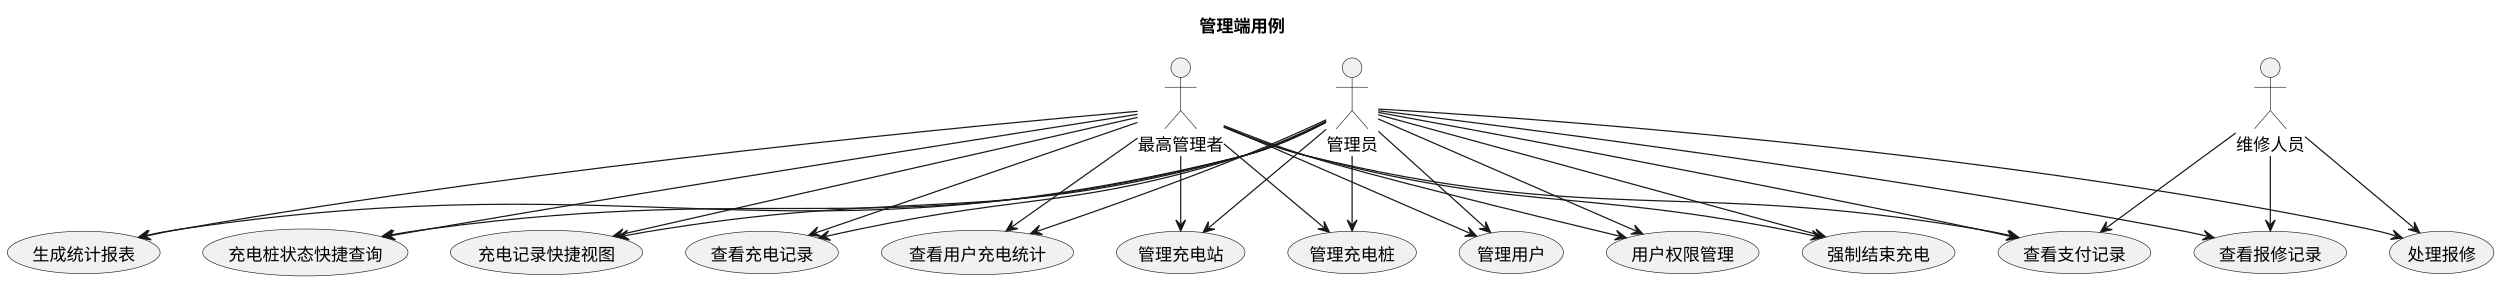
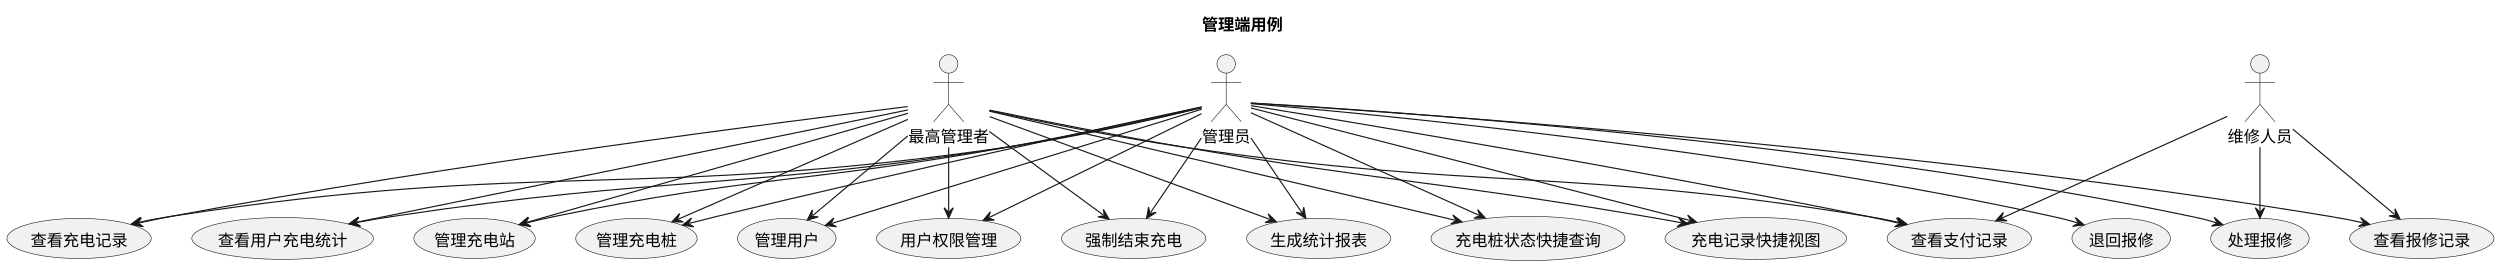
- <svg xmlns="http://www.w3.org/2000/svg" contentStyleType="text/css" data-diagram-type="DESCRIPTION" height="231px" preserveAspectRatio="none" style="width:2042px;height:231px;background:#FFFFFF;" version="1.1" viewBox="0 0 2042 231" width="2042px" zoomAndPan="magnify">
+ <svg xmlns="http://www.w3.org/2000/svg" contentStyleType="text/css" data-diagram-type="DESCRIPTION" height="231px" preserveAspectRatio="none" style="width:2162px;height:231px;background:#FFFFFF;" version="1.1" viewBox="0 0 2162 231" width="2162px" zoomAndPan="magnify">
  <defs />
  <g>
    <g class="title" data-source-line="3">
-       <text fill="#000000" font-family="Noto Sans CJK SC" font-size="14" font-weight="bold" lengthAdjust="spacing" textLength="70" x="979.498" y="26.24">管理端用例</text>
+       <text fill="#000000" font-family="Noto Sans CJK SC" font-size="14" font-weight="bold" lengthAdjust="spacing" textLength="70" x="1039.397" y="26.24">管理端用例</text>
    </g>
    <g class="entity" data-entity="A" data-source-line="6" data-uid="ent0002" id="entity_A">
-       <ellipse cx="1104.4" cy="55.272" fill="#F1F1F1" rx="8" ry="8" style="stroke:#181818;stroke-width:0.5;" />
-       <path d="M1104.4,63.272 L1104.4,90.272 M1091.4,71.272 L1117.4,71.272 M1104.4,90.272 L1091.4,105.272 M1104.4,90.272 L1117.4,105.272" fill="none" style="stroke:#181818;stroke-width:0.5;" />
-       <text fill="#000000" font-family="Noto Sans CJK SC" font-size="14" lengthAdjust="spacing" textLength="42" x="1083.4" y="123.012">管理员</text>
+       <ellipse cx="1060.4" cy="55.272" fill="#F1F1F1" rx="8" ry="8" style="stroke:#181818;stroke-width:0.5;" />
+       <path d="M1060.4,63.272 L1060.4,90.272 M1047.4,71.272 L1073.4,71.272 M1060.4,90.272 L1047.4,105.272 M1060.4,90.272 L1073.4,105.272" fill="none" style="stroke:#181818;stroke-width:0.5;" />
+       <text fill="#000000" font-family="Noto Sans CJK SC" font-size="14" lengthAdjust="spacing" textLength="42" x="1039.4" y="123.012">管理员</text>
    </g>
    <g class="entity" data-entity="SA" data-source-line="7" data-uid="ent0003" id="entity_SA">
-       <ellipse cx="964.4" cy="55.272" fill="#F1F1F1" rx="8" ry="8" style="stroke:#181818;stroke-width:0.5;" />
-       <path d="M964.4,63.272 L964.4,90.272 M951.4,71.272 L977.4,71.272 M964.4,90.272 L951.4,105.272 M964.4,90.272 L977.4,105.272" fill="none" style="stroke:#181818;stroke-width:0.5;" />
-       <text fill="#000000" font-family="Noto Sans CJK SC" font-size="14" lengthAdjust="spacing" textLength="70" x="929.4" y="123.012">最高管理者</text>
+       <ellipse cx="820.4" cy="55.272" fill="#F1F1F1" rx="8" ry="8" style="stroke:#181818;stroke-width:0.5;" />
+       <path d="M820.4,63.272 L820.4,90.272 M807.4,71.272 L833.4,71.272 M820.4,90.272 L807.4,105.272 M820.4,90.272 L833.4,105.272" fill="none" style="stroke:#181818;stroke-width:0.5;" />
+       <text fill="#000000" font-family="Noto Sans CJK SC" font-size="14" lengthAdjust="spacing" textLength="70" x="785.4" y="123.012">最高管理者</text>
    </g>
    <g class="entity" data-entity="M" data-source-line="8" data-uid="ent0004" id="entity_M">
-       <ellipse cx="1854.4" cy="55.272" fill="#F1F1F1" rx="8" ry="8" style="stroke:#181818;stroke-width:0.5;" />
-       <path d="M1854.4,63.272 L1854.4,90.272 M1841.4,71.272 L1867.4,71.272 M1854.4,90.272 L1841.4,105.272 M1854.4,90.272 L1867.4,105.272" fill="none" style="stroke:#181818;stroke-width:0.5;" />
-       <text fill="#000000" font-family="Noto Sans CJK SC" font-size="14" lengthAdjust="spacing" textLength="56" x="1826.4" y="123.012">维修人员</text>
+       <ellipse cx="1954.4" cy="55.272" fill="#F1F1F1" rx="8" ry="8" style="stroke:#181818;stroke-width:0.5;" />
+       <path d="M1954.4,63.272 L1954.4,90.272 M1941.4,71.272 L1967.4,71.272 M1954.4,90.272 L1941.4,105.272 M1954.4,90.272 L1967.4,105.272" fill="none" style="stroke:#181818;stroke-width:0.5;" />
+       <text fill="#000000" font-family="Noto Sans CJK SC" font-size="14" lengthAdjust="spacing" textLength="56" x="1926.4" y="123.012">维修人员</text>
    </g>
    <g class="entity" data-entity="MS" data-source-line="10" data-uid="ent0005" id="entity_MS">
-       <ellipse cx="964.397" cy="206.216" fill="#F1F1F1" rx="52.497" ry="17.334" style="stroke:#181818;stroke-width:0.5;" />
-       <text fill="#000000" font-family="Noto Sans CJK SC" font-size="14" lengthAdjust="spacing" textLength="70" x="929.397" y="212.852">管理充电站</text>
+       <ellipse cx="410.397" cy="206.216" fill="#F1F1F1" rx="52.497" ry="17.334" style="stroke:#181818;stroke-width:0.5;" />
+       <text fill="#000000" font-family="Noto Sans CJK SC" font-size="14" lengthAdjust="spacing" textLength="70" x="375.397" y="212.852">管理充电站</text>
    </g>
    <g class="entity" data-entity="MC" data-source-line="11" data-uid="ent0006" id="entity_MC">
-       <ellipse cx="1104.397" cy="206.216" fill="#F1F1F1" rx="52.497" ry="17.334" style="stroke:#181818;stroke-width:0.5;" />
-       <text fill="#000000" font-family="Noto Sans CJK SC" font-size="14" lengthAdjust="spacing" textLength="70" x="1069.397" y="212.852">管理充电桩</text>
+       <ellipse cx="550.397" cy="206.216" fill="#F1F1F1" rx="52.497" ry="17.334" style="stroke:#181818;stroke-width:0.5;" />
+       <text fill="#000000" font-family="Noto Sans CJK SC" font-size="14" lengthAdjust="spacing" textLength="70" x="515.397" y="212.852">管理充电桩</text>
    </g>
    <g class="entity" data-entity="MU" data-source-line="12" data-uid="ent0007" id="entity_MU">
-       <ellipse cx="1234.398" cy="206.216" fill="#F1F1F1" rx="42.598" ry="17.334" style="stroke:#181818;stroke-width:0.5;" />
-       <text fill="#000000" font-family="Noto Sans CJK SC" font-size="14" lengthAdjust="spacing" textLength="56" x="1206.398" y="212.852">管理用户</text>
+       <ellipse cx="680.398" cy="206.216" fill="#F1F1F1" rx="42.598" ry="17.334" style="stroke:#181818;stroke-width:0.5;" />
+       <text fill="#000000" font-family="Noto Sans CJK SC" font-size="14" lengthAdjust="spacing" textLength="56" x="652.398" y="212.852">管理用户</text>
    </g>
    <g class="entity" data-entity="PM" data-source-line="13" data-uid="ent0008" id="entity_PM">
-       <ellipse cx="1374.397" cy="206.216" fill="#F1F1F1" rx="62.397" ry="17.334" style="stroke:#181818;stroke-width:0.5;" />
-       <text fill="#000000" font-family="Noto Sans CJK SC" font-size="14" lengthAdjust="spacing" textLength="84" x="1332.397" y="212.852">用户权限管理</text>
+       <ellipse cx="820.397" cy="206.216" fill="#F1F1F1" rx="62.397" ry="17.334" style="stroke:#181818;stroke-width:0.5;" />
+       <text fill="#000000" font-family="Noto Sans CJK SC" font-size="14" lengthAdjust="spacing" textLength="84" x="778.397" y="212.852">用户权限管理</text>
    </g>
    <g class="entity" data-entity="HR" data-source-line="14" data-uid="ent0009" id="entity_HR">
-       <ellipse cx="1994.398" cy="206.216" fill="#F1F1F1" rx="42.598" ry="17.334" style="stroke:#181818;stroke-width:0.5;" />
-       <text fill="#000000" font-family="Noto Sans CJK SC" font-size="14" lengthAdjust="spacing" textLength="56" x="1966.398" y="212.852">处理报修</text>
+       <ellipse cx="1954.398" cy="206.216" fill="#F1F1F1" rx="42.598" ry="17.334" style="stroke:#181818;stroke-width:0.5;" />
+       <text fill="#000000" font-family="Noto Sans CJK SC" font-size="14" lengthAdjust="spacing" textLength="56" x="1926.398" y="212.852">处理报修</text>
    </g>
    <g class="entity" data-entity="VR" data-source-line="15" data-uid="ent0010" id="entity_VR">
-       <ellipse cx="1854.397" cy="206.216" fill="#F1F1F1" rx="62.397" ry="17.334" style="stroke:#181818;stroke-width:0.5;" />
-       <text fill="#000000" font-family="Noto Sans CJK SC" font-size="14" lengthAdjust="spacing" textLength="84" x="1812.397" y="212.852">查看报修记录</text>
+       <ellipse cx="2094.397" cy="206.216" fill="#F1F1F1" rx="62.397" ry="17.334" style="stroke:#181818;stroke-width:0.5;" />
+       <text fill="#000000" font-family="Noto Sans CJK SC" font-size="14" lengthAdjust="spacing" textLength="84" x="2052.397" y="212.852">查看报修记录</text>
    </g>
    <g class="entity" data-entity="FSC" data-source-line="16" data-uid="ent0011" id="entity_FSC">
-       <ellipse cx="1534.397" cy="206.216" fill="#F1F1F1" rx="62.397" ry="17.334" style="stroke:#181818;stroke-width:0.5;" />
-       <text fill="#000000" font-family="Noto Sans CJK SC" font-size="14" lengthAdjust="spacing" textLength="84" x="1492.397" y="212.852">强制结束充电</text>
+       <ellipse cx="980.397" cy="206.216" fill="#F1F1F1" rx="62.397" ry="17.334" style="stroke:#181818;stroke-width:0.5;" />
+       <text fill="#000000" font-family="Noto Sans CJK SC" font-size="14" lengthAdjust="spacing" textLength="84" x="938.397" y="212.852">强制结束充电</text>
    </g>
    <g class="entity" data-entity="GS" data-source-line="17" data-uid="ent0012" id="entity_GS">
-       <ellipse cx="68.397" cy="206.216" fill="#F1F1F1" rx="62.397" ry="17.334" style="stroke:#181818;stroke-width:0.5;" />
-       <text fill="#000000" font-family="Noto Sans CJK SC" font-size="14" lengthAdjust="spacing" textLength="84" x="26.397" y="212.852">生成统计报表</text>
+       <ellipse cx="1140.397" cy="206.216" fill="#F1F1F1" rx="62.397" ry="17.334" style="stroke:#181818;stroke-width:0.5;" />
+       <text fill="#000000" font-family="Noto Sans CJK SC" font-size="14" lengthAdjust="spacing" textLength="84" x="1098.397" y="212.852">生成统计报表</text>
    </g>
    <g class="entity" data-entity="QC" data-source-line="18" data-uid="ent0013" id="entity_QC">
-       <ellipse cx="249.404" cy="206.213" fill="#F1F1F1" rx="83.854" ry="19.171" style="stroke:#181818;stroke-width:0.5;" />
-       <text fill="#000000" font-family="Noto Sans CJK SC" font-size="14" lengthAdjust="spacing" textLength="125.999" x="186.405" y="212.849">充电桩状态快捷查询</text>
+       <ellipse cx="1321.404" cy="206.213" fill="#F1F1F1" rx="83.854" ry="19.171" style="stroke:#181818;stroke-width:0.5;" />
+       <text fill="#000000" font-family="Noto Sans CJK SC" font-size="14" lengthAdjust="spacing" textLength="125.999" x="1258.405" y="212.849">充电桩状态快捷查询</text>
    </g>
    <g class="entity" data-entity="QV" data-source-line="19" data-uid="ent0014" id="entity_QV">
-       <ellipse cx="446.398" cy="206.207" fill="#F1F1F1" rx="78.528" ry="18.105" style="stroke:#181818;stroke-width:0.5;" />
-       <text fill="#000000" font-family="Noto Sans CJK SC" font-size="14" lengthAdjust="spacing" textLength="111.999" x="390.398" y="212.843">充电记录快捷视图</text>
+       <ellipse cx="1518.398" cy="206.207" fill="#F1F1F1" rx="78.528" ry="18.105" style="stroke:#181818;stroke-width:0.5;" />
+       <text fill="#000000" font-family="Noto Sans CJK SC" font-size="14" lengthAdjust="spacing" textLength="111.999" x="1462.398" y="212.843">充电记录快捷视图</text>
    </g>
    <g class="entity" data-entity="VPR" data-source-line="20" data-uid="ent0015" id="entity_VPR">
      <ellipse cx="1694.397" cy="206.216" fill="#F1F1F1" rx="62.397" ry="17.334" style="stroke:#181818;stroke-width:0.5;" />
      <text fill="#000000" font-family="Noto Sans CJK SC" font-size="14" lengthAdjust="spacing" textLength="84" x="1652.397" y="212.852">查看支付记录</text>
    </g>
    <g class="entity" data-entity="VCR" data-source-line="21" data-uid="ent0016" id="entity_VCR">
-       <ellipse cx="622.397" cy="206.216" fill="#F1F1F1" rx="62.397" ry="17.334" style="stroke:#181818;stroke-width:0.5;" />
-       <text fill="#000000" font-family="Noto Sans CJK SC" font-size="14" lengthAdjust="spacing" textLength="84" x="580.397" y="212.852">查看充电记录</text>
+       <ellipse cx="68.397" cy="206.216" fill="#F1F1F1" rx="62.397" ry="17.334" style="stroke:#181818;stroke-width:0.5;" />
+       <text fill="#000000" font-family="Noto Sans CJK SC" font-size="14" lengthAdjust="spacing" textLength="84" x="26.397" y="212.852">查看充电记录</text>
    </g>
    <g class="entity" data-entity="UCS" data-source-line="22" data-uid="ent0017" id="entity_UCS">
-       <ellipse cx="798.398" cy="206.207" fill="#F1F1F1" rx="78.528" ry="18.105" style="stroke:#181818;stroke-width:0.5;" />
-       <text fill="#000000" font-family="Noto Sans CJK SC" font-size="14" lengthAdjust="spacing" textLength="111.999" x="742.398" y="212.843">查看用户充电统计</text>
+       <ellipse cx="244.398" cy="206.207" fill="#F1F1F1" rx="78.528" ry="18.105" style="stroke:#181818;stroke-width:0.5;" />
+       <text fill="#000000" font-family="Noto Sans CJK SC" font-size="14" lengthAdjust="spacing" textLength="111.999" x="188.398" y="212.843">查看用户充电统计</text>
    </g>
-     <g class="link" data-entity-1="A" data-entity-2="MS" data-source-line="24" data-uid="lnk18" id="link_A_MS">
-       <path d="M1083.13,105.722 C1055.75,128.662 1013.208,164.308 987.328,185.998" fill="none" id="A-to-MS" style="stroke:#181818;stroke-width:1;" />
-       <polygon fill="#181818" points="982.73,189.852,992.197,187.137,986.562,186.64,987.058,181.005,982.73,189.852" style="stroke:#181818;stroke-width:1;" />
+     <g class="entity" data-entity="RR" data-source-line="23" data-uid="ent0018" id="entity_RR">
+       <ellipse cx="1834.398" cy="206.216" fill="#F1F1F1" rx="42.598" ry="17.334" style="stroke:#181818;stroke-width:0.5;" />
+       <text fill="#000000" font-family="Noto Sans CJK SC" font-size="14" lengthAdjust="spacing" textLength="56" x="1806.398" y="212.852">退回报修</text>
    </g>
-     <g class="link" data-entity-1="A" data-entity-2="MC" data-source-line="25" data-uid="lnk19" id="link_A_MC">
-       <path d="M1104.4,127.292 C1104.4,148.192 1104.4,166.762 1104.4,182.642" fill="none" id="A-to-MC" style="stroke:#181818;stroke-width:1;" />
-       <polygon fill="#181818" points="1104.4,188.642,1108.4,179.642,1104.4,183.642,1100.4,179.642,1104.4,188.642" style="stroke:#181818;stroke-width:1;" />
+     <g class="link" data-entity-1="A" data-entity-2="MS" data-source-line="25" data-uid="lnk19" id="link_A_MS">
+       <path d="M1039.04,92.742 C1004.24,100.522 933.09,116.082 872.4,127.042 C698.95,158.342 653.03,151.522 480.4,187.042 C470.31,189.112 465.319,190.222 455.289,192.812" fill="none" id="A-to-MS" style="stroke:#181818;stroke-width:1;" />
+       <polygon fill="#181818" points="449.48,194.312,459.194,195.935,454.321,193.062,457.194,188.189,449.48,194.312" style="stroke:#181818;stroke-width:1;" />
    </g>
-     <g class="link" data-entity-1="A" data-entity-2="MU" data-source-line="26" data-uid="lnk20" id="link_A_MU">
-       <path d="M1125.86,107.272 C1151.54,130.442 1189.526,164.722 1213.006,185.912" fill="none" id="A-to-MU" style="stroke:#181818;stroke-width:1;" />
-       <polygon fill="#181818" points="1217.46,189.932,1213.458,180.933,1213.748,186.582,1208.099,186.872,1217.46,189.932" style="stroke:#181818;stroke-width:1;" />
+     <g class="link" data-entity-1="A" data-entity-2="MC" data-source-line="26" data-uid="lnk20" id="link_A_MC">
+       <path d="M1039.27,92.412 C975.76,106.012 780.97,148.122 620.4,187.042 C610.63,189.402 605.949,190.569 596.129,193.109" fill="none" id="A-to-MC" style="stroke:#181818;stroke-width:1;" />
+       <polygon fill="#181818" points="590.32,194.612,600.035,196.231,595.161,193.36,598.032,188.486,590.32,194.612" style="stroke:#181818;stroke-width:1;" />
    </g>
-     <g class="link" data-entity-1="A" data-entity-2="PM" data-source-line="27" data-uid="lnk21" id="link_A_PM">
-       <path d="M1125.58,97.112 C1172.57,117.522 1280.297,164.331 1336.347,188.681" fill="none" id="A-to-PM" style="stroke:#181818;stroke-width:1;" />
-       <polygon fill="#181818" points="1341.85,191.072,1335.189,183.817,1337.264,189.08,1332.002,191.155,1341.85,191.072" style="stroke:#181818;stroke-width:1;" />
+     <g class="link" data-entity-1="A" data-entity-2="MU" data-source-line="27" data-uid="lnk21" id="link_A_MU">
+       <path d="M1039.15,94.462 C976.16,113.912 795.803,169.582 719.423,193.162" fill="none" id="A-to-MU" style="stroke:#181818;stroke-width:1;" />
+       <polygon fill="#181818" points="713.69,194.932,723.47,196.099,718.467,193.457,721.11,188.455,713.69,194.932" style="stroke:#181818;stroke-width:1;" />
    </g>
-     <g class="link" data-entity-1="A" data-entity-2="HR" data-source-line="28" data-uid="lnk22" id="link_A_HR">
-       <path d="M1125.78,89.072 C1221.16,94.592 1616.94,120.542 1934.4,187.042 C1943.56,188.962 1947.598,189.901 1956.538,192.611" fill="none" id="A-to-HR" style="stroke:#181818;stroke-width:1;" />
-       <polygon fill="#181818" points="1962.28,194.352,1954.827,187.913,1957.495,192.901,1952.507,195.569,1962.28,194.352" style="stroke:#181818;stroke-width:1;" />
+     <g class="link" data-entity-1="A" data-entity-2="PM" data-source-line="28" data-uid="lnk22" id="link_A_PM">
+       <path d="M1039.1,98.312 C996.19,119.282 904.66,164.027 855.54,188.037" fill="none" id="A-to-PM" style="stroke:#181818;stroke-width:1;" />
+       <polygon fill="#181818" points="850.15,190.672,859.992,190.313,854.642,188.476,856.479,183.126,850.15,190.672" style="stroke:#181818;stroke-width:1;" />
    </g>
-     <g class="link" data-entity-1="A" data-entity-2="VR" data-source-line="29" data-uid="lnk23" id="link_A_VR">
-       <path d="M1125.62,90.442 C1208.78,100.522 1520.42,139.482 1774.4,187.042 C1785.46,189.112 1791.457,190.314 1802.557,192.814" fill="none" id="A-to-VR" style="stroke:#181818;stroke-width:1;" />
-       <polygon fill="#181818" points="1808.41,194.132,1800.509,188.252,1803.532,193.033,1798.751,196.057,1808.41,194.132" style="stroke:#181818;stroke-width:1;" />
+     <g class="link" data-entity-1="A" data-entity-2="HR" data-source-line="29" data-uid="lnk23" id="link_A_HR">
+       <path d="M1081.89,89.062 C1177.72,94.542 1575.41,120.322 1894.4,187.042 C1903.56,188.952 1907.6,189.886 1916.54,192.606" fill="none" id="A-to-HR" style="stroke:#181818;stroke-width:1;" />
+       <polygon fill="#181818" points="1922.28,194.352,1914.834,187.905,1917.496,192.897,1912.505,195.559,1922.28,194.352" style="stroke:#181818;stroke-width:1;" />
    </g>
-     <g class="link" data-entity-1="A" data-entity-2="FSC" data-source-line="30" data-uid="lnk24" id="link_A_FSC">
-       <path d="M1125.72,93.722 C1192.74,112.002 1394.292,166.993 1485.171,191.783" fill="none" id="A-to-FSC" style="stroke:#181818;stroke-width:1;" />
-       <polygon fill="#181818" points="1490.96,193.362,1483.33,187.134,1486.136,192.046,1481.225,194.852,1490.96,193.362" style="stroke:#181818;stroke-width:1;" />
+     <g class="link" data-entity-1="A" data-entity-2="VR" data-source-line="30" data-uid="lnk24" id="link_A_VR">
+       <path d="M1081.67,89.172 C1184.88,95.492 1643.49,125.872 2014.4,187.042 C2025.78,188.922 2032.117,190.101 2043.457,192.661" fill="none" id="A-to-VR" style="stroke:#181818;stroke-width:1;" />
+       <polygon fill="#181818" points="2049.31,193.982,2041.412,188.098,2044.433,192.881,2039.65,195.902,2049.31,193.982" style="stroke:#181818;stroke-width:1;" />
    </g>
-     <g class="link" data-entity-1="A" data-entity-2="VPR" data-source-line="31" data-uid="lnk25" id="link_A_VPR">
-       <path d="M1125.82,91.822 C1196.04,104.702 1425.52,147.242 1614.4,187.042 C1625.27,189.332 1631.087,190.59 1642.067,193.07" fill="none" id="A-to-VPR" style="stroke:#181818;stroke-width:1;" />
-       <polygon fill="#181818" points="1647.92,194.392,1640.022,188.507,1643.043,193.29,1638.26,196.311,1647.92,194.392" style="stroke:#181818;stroke-width:1;" />
+     <g class="link" data-entity-1="A" data-entity-2="FSC" data-source-line="31" data-uid="lnk25" id="link_A_FSC">
+       <path d="M1038.96,119.342 C1023.68,141.732 1007.149,165.974 994.929,183.904" fill="none" id="A-to-FSC" style="stroke:#181818;stroke-width:1;" />
+       <polygon fill="#181818" points="991.55,188.862,999.924,183.678,994.366,184.73,993.313,179.172,991.55,188.862" style="stroke:#181818;stroke-width:1;" />
    </g>
-     <g class="link" data-entity-1="A" data-entity-2="GS" data-source-line="32" data-uid="lnk26" id="link_A_GS">
-       <path d="M1083.09,99.922 C1065.72,109.082 1040.25,121.112 1016.4,127.042 C641.13,220.362 530.97,130.712 148.4,187.042 C136.84,188.742 130.335,189.909 118.875,192.479" fill="none" id="A-to-GS" style="stroke:#181818;stroke-width:1;" />
-       <polygon fill="#181818" points="113.02,193.792,122.677,195.726,117.899,192.698,120.927,187.919,113.02,193.792" style="stroke:#181818;stroke-width:1;" />
+     <g class="link" data-entity-1="A" data-entity-2="VPR" data-source-line="32" data-uid="lnk26" id="link_A_VPR">
+       <path d="M1081.85,91.372 C1155.94,103.442 1407.8,145.112 1614.4,187.042 C1625.28,189.252 1631.107,190.48 1642.087,192.96" fill="none" id="A-to-VPR" style="stroke:#181818;stroke-width:1;" />
+       <polygon fill="#181818" points="1647.94,194.282,1640.042,188.397,1643.063,193.18,1638.28,196.201,1647.94,194.282" style="stroke:#181818;stroke-width:1;" />
    </g>
-     <g class="link" data-entity-1="A" data-entity-2="QC" data-source-line="33" data-uid="lnk27" id="link_A_QC">
-       <path d="M1083.06,99.782 C1065.67,108.872 1040.19,120.862 1016.4,127.042 C728.75,201.762 644.93,147.352 350.4,187.042 C337.95,188.722 330.611,189.821 317.941,192.031" fill="none" id="A-to-QC" style="stroke:#181818;stroke-width:1;" />
-       <polygon fill="#181818" points="312.03,193.062,321.584,195.456,316.956,192.203,320.209,187.575,312.03,193.062" style="stroke:#181818;stroke-width:1;" />
+     <g class="link" data-entity-1="A" data-entity-2="GS" data-source-line="33" data-uid="lnk27" id="link_A_GS">
+       <path d="M1081.84,119.342 C1097.11,141.732 1113.639,165.975 1125.869,183.905" fill="none" id="A-to-GS" style="stroke:#181818;stroke-width:1;" />
+       <polygon fill="#181818" points="1129.25,188.862,1127.483,179.173,1126.432,184.731,1120.874,183.681,1129.25,188.862" style="stroke:#181818;stroke-width:1;" />
    </g>
-     <g class="link" data-entity-1="A" data-entity-2="QV" data-source-line="34" data-uid="lnk28" id="link_A_QV">
-       <path d="M1083,99.552 C1065.57,108.512 1040.07,120.432 1016.4,127.042 C811.87,184.132 752.15,153.942 542.4,187.042 C530.08,188.982 522.819,190.217 510.319,192.537" fill="none" id="A-to-QV" style="stroke:#181818;stroke-width:1;" />
-       <polygon fill="#181818" points="504.42,193.632,513.999,195.922,509.336,192.72,512.539,188.057,504.42,193.632" style="stroke:#181818;stroke-width:1;" />
+     <g class="link" data-entity-1="A" data-entity-2="QC" data-source-line="34" data-uid="lnk28" id="link_A_QC">
+       <path d="M1081.76,97.502 C1126.19,117.472 1223.587,161.253 1278.997,186.153" fill="none" id="A-to-QC" style="stroke:#181818;stroke-width:1;" />
+       <polygon fill="#181818" points="1284.47,188.612,1277.9,181.274,1279.909,186.562,1274.621,188.571,1284.47,188.612" style="stroke:#181818;stroke-width:1;" />
    </g>
-     <g class="link" data-entity-1="A" data-entity-2="VCR" data-source-line="35" data-uid="lnk29" id="link_A_VCR">
-       <path d="M1083.23,98.972 C1065.73,107.722 1040.01,119.642 1016.4,127.042 C880.82,169.522 841.47,157.972 702.4,187.042 C691.52,189.312 685.703,190.57 674.723,193.05" fill="none" id="A-to-VCR" style="stroke:#181818;stroke-width:1;" />
-       <polygon fill="#181818" points="668.87,194.372,678.53,196.291,673.747,193.27,676.768,188.487,668.87,194.372" style="stroke:#181818;stroke-width:1;" />
+     <g class="link" data-entity-1="A" data-entity-2="QV" data-source-line="35" data-uid="lnk29" id="link_A_QV">
+       <path d="M1081.87,93.402 C1150.76,111.052 1361.648,165.063 1461.408,190.613" fill="none" id="A-to-QV" style="stroke:#181818;stroke-width:1;" />
+       <polygon fill="#181818" points="1467.22,192.102,1459.494,185.994,1462.376,190.861,1457.509,193.744,1467.22,192.102" style="stroke:#181818;stroke-width:1;" />
    </g>
-     <g class="link" data-entity-1="A" data-entity-2="UCS" data-source-line="36" data-uid="lnk30" id="link_A_UCS">
-       <path d="M1083.25,97.842 C1065.54,106.032 1039.52,117.772 1016.4,127.042 C956.5,151.062 891.701,173.762 847.451,188.792" fill="none" id="A-to-UCS" style="stroke:#181818;stroke-width:1;" />
-       <polygon fill="#181818" points="841.77,190.722,851.578,191.615,846.504,189.114,849.005,184.04,841.77,190.722" style="stroke:#181818;stroke-width:1;" />
+     <g class="link" data-entity-1="A" data-entity-2="VCR" data-source-line="36" data-uid="lnk30" id="link_A_VCR">
+       <path d="M1039.12,93.222 C1004.43,101.692 933.44,118.192 872.4,127.042 C552.86,173.362 467.51,137.832 148.4,187.042 C136.99,188.802 130.654,189.947 119.304,192.497" fill="none" id="A-to-VCR" style="stroke:#181818;stroke-width:1;" />
+       <polygon fill="#181818" points="113.45,193.812,123.108,195.742,118.328,192.716,121.354,187.936,113.45,193.812" style="stroke:#181818;stroke-width:1;" />
    </g>
-     <g class="link" data-entity-1="SA" data-entity-2="MS" data-source-line="37" data-uid="lnk31" id="link_SA_MS">
-       <path d="M964.4,127.292 C964.4,148.192 964.4,166.762 964.4,182.642" fill="none" id="SA-to-MS" style="stroke:#181818;stroke-width:1;" />
-       <polygon fill="#181818" points="964.4,188.642,968.4,179.642,964.4,183.642,960.4,179.642,964.4,188.642" style="stroke:#181818;stroke-width:1;" />
+     <g class="link" data-entity-1="A" data-entity-2="UCS" data-source-line="37" data-uid="lnk31" id="link_A_UCS">
+       <path d="M1039.09,93.012 C1004.36,101.192 933.3,117.292 872.4,127.042 C637.45,164.662 575.68,151.552 340.4,187.042 C327.98,188.912 320.63,190.129 308.05,192.459" fill="none" id="A-to-UCS" style="stroke:#181818;stroke-width:1;" />
+       <polygon fill="#181818" points="302.15,193.552,311.728,195.846,307.066,192.641,310.271,187.98,302.15,193.552" style="stroke:#181818;stroke-width:1;" />
    </g>
-     <g class="link" data-entity-1="SA" data-entity-2="MC" data-source-line="38" data-uid="lnk32" id="link_SA_MC">
-       <path d="M999.72,117.502 C1027.1,140.452 1059.351,167.469 1081.231,185.799" fill="none" id="SA-to-MC" style="stroke:#181818;stroke-width:1;" />
-       <polygon fill="#181818" points="1085.83,189.652,1081.5,180.806,1081.997,186.441,1076.362,186.939,1085.83,189.652" style="stroke:#181818;stroke-width:1;" />
+     <g class="link" data-entity-1="A" data-entity-2="RR" data-source-line="38" data-uid="lnk32" id="link_A_RR">
+       <path d="M1081.64,89.632 C1168.42,96.952 1504.25,127.762 1774.4,187.042 C1783.54,189.042 1787.569,190.007 1796.519,192.727" fill="none" id="A-to-RR" style="stroke:#181818;stroke-width:1;" />
+       <polygon fill="#181818" points="1802.26,194.472,1794.812,188.028,1797.476,193.018,1792.486,195.682,1802.26,194.472" style="stroke:#181818;stroke-width:1;" />
    </g>
-     <g class="link" data-entity-1="SA" data-entity-2="PM" data-source-line="39" data-uid="lnk33" id="link_SA_PM">
-       <path d="M999.44,102.522 C1018.95,110.362 1043.8,119.862 1066.4,127.042 C1115.17,142.522 1249.146,175.211 1322.446,192.811" fill="none" id="SA-to-PM" style="stroke:#181818;stroke-width:1;" />
-       <polygon fill="#181818" points="1328.28,194.212,1320.463,188.221,1323.418,193.044,1318.595,196,1328.28,194.212" style="stroke:#181818;stroke-width:1;" />
+     <g class="link" data-entity-1="SA" data-entity-2="MS" data-source-line="39" data-uid="lnk33" id="link_SA_MS">
+       <path d="M785.09,98.012 C708.65,119.872 534.159,169.802 454.809,192.502" fill="none" id="SA-to-MS" style="stroke:#181818;stroke-width:1;" />
+       <polygon fill="#181818" points="449.04,194.152,458.793,195.522,453.847,192.777,456.593,187.831,449.04,194.152" style="stroke:#181818;stroke-width:1;" />
    </g>
-     <g class="link" data-entity-1="SA" data-entity-2="MU" data-source-line="40" data-uid="lnk34" id="link_SA_MU">
-       <path d="M999.69,103.242 C1053.87,126.782 1150.937,168.951 1200.577,190.521" fill="none" id="SA-to-MU" style="stroke:#181818;stroke-width:1;" />
-       <polygon fill="#181818" points="1206.08,192.912,1199.42,185.656,1201.494,190.919,1196.232,192.994,1206.08,192.912" style="stroke:#181818;stroke-width:1;" />
+     <g class="link" data-entity-1="SA" data-entity-2="MC" data-source-line="40" data-uid="lnk34" id="link_SA_MC">
+       <path d="M785.1,103.242 C731.78,126.402 637.083,167.551 586.613,189.481" fill="none" id="SA-to-MC" style="stroke:#181818;stroke-width:1;" />
+       <polygon fill="#181818" points="581.11,191.872,590.958,191.954,585.696,189.879,587.77,184.617,581.11,191.872" style="stroke:#181818;stroke-width:1;" />
    </g>
-     <g class="link" data-entity-1="SA" data-entity-2="VPR" data-source-line="41" data-uid="lnk35" id="link_SA_VPR">
-       <path d="M999.56,103.972 C1018.89,112.152 1043.54,121.502 1066.4,127.042 C1304.52,184.732 1372.76,146.502 1614.4,187.042 C1625.63,188.922 1631.807,190.083 1643.037,192.613" fill="none" id="SA-to-VPR" style="stroke:#181818;stroke-width:1;" />
-       <polygon fill="#181818" points="1648.89,193.932,1640.989,188.052,1644.012,192.833,1639.231,195.856,1648.89,193.932" style="stroke:#181818;stroke-width:1;" />
+     <g class="link" data-entity-1="SA" data-entity-2="PM" data-source-line="41" data-uid="lnk35" id="link_SA_PM">
+       <path d="M820.4,127.292 C820.4,148.192 820.4,166.762 820.4,182.642" fill="none" id="SA-to-PM" style="stroke:#181818;stroke-width:1;" />
+       <polygon fill="#181818" points="820.4,188.642,824.4,179.642,820.4,183.642,816.4,179.642,820.4,188.642" style="stroke:#181818;stroke-width:1;" />
    </g>
-     <g class="link" data-entity-1="SA" data-entity-2="GS" data-source-line="42" data-uid="lnk36" id="link_SA_GS">
-       <path d="M929.21,90.882 C815.62,100.762 448.58,134.852 148.4,187.042 C137.17,188.992 131.004,190.188 119.774,192.708" fill="none" id="SA-to-GS" style="stroke:#181818;stroke-width:1;" />
-       <polygon fill="#181818" points="113.92,194.022,123.577,195.954,118.799,192.927,121.826,188.148,113.92,194.022" style="stroke:#181818;stroke-width:1;" />
+     <g class="link" data-entity-1="SA" data-entity-2="MU" data-source-line="42" data-uid="lnk36" id="link_SA_MU">
+       <path d="M785.07,117.502 C757.37,140.722 724.569,168.198 702.789,186.448" fill="none" id="SA-to-MU" style="stroke:#181818;stroke-width:1;" />
+       <polygon fill="#181818" points="698.19,190.302,707.657,187.588,702.022,187.091,702.519,181.456,698.19,190.302" style="stroke:#181818;stroke-width:1;" />
    </g>
-     <g class="link" data-entity-1="SA" data-entity-2="FSC" data-source-line="43" data-uid="lnk37" id="link_SA_FSC">
-       <path d="M999.66,103.572 C1019.03,111.622 1043.67,120.992 1066.4,127.042 C1235.03,171.882 1282.99,154.362 1454.4,187.042 C1465.45,189.152 1471.447,190.364 1482.547,192.864" fill="none" id="SA-to-FSC" style="stroke:#181818;stroke-width:1;" />
-       <polygon fill="#181818" points="1488.4,194.182,1480.499,188.302,1483.522,193.083,1478.741,196.107,1488.4,194.182" style="stroke:#181818;stroke-width:1;" />
+     <g class="link" data-entity-1="SA" data-entity-2="VPR" data-source-line="43" data-uid="lnk37" id="link_SA_VPR">
+       <path d="M855.63,95.732 C895.81,104.432 963.55,118.372 1022.4,127.042 C1284.03,165.562 1353.41,144.342 1614.4,187.042 C1625.78,188.902 1632.117,190.082 1643.467,192.642" fill="none" id="SA-to-VPR" style="stroke:#181818;stroke-width:1;" />
+       <polygon fill="#181818" points="1649.32,193.962,1641.421,188.08,1644.443,192.862,1639.66,195.884,1649.32,193.962" style="stroke:#181818;stroke-width:1;" />
    </g>
-     <g class="link" data-entity-1="SA" data-entity-2="QC" data-source-line="44" data-uid="lnk38" id="link_SA_QC">
-       <path d="M929.06,93.382 C834.91,108.032 570.19,149.532 350.4,187.042 C338.45,189.082 331.636,190.256 319.386,192.446" fill="none" id="SA-to-QC" style="stroke:#181818;stroke-width:1;" />
-       <polygon fill="#181818" points="313.48,193.502,323.043,195.856,318.402,192.622,321.636,187.981,313.48,193.502" style="stroke:#181818;stroke-width:1;" />
+     <g class="link" data-entity-1="SA" data-entity-2="GS" data-source-line="44" data-uid="lnk38" id="link_SA_GS">
+       <path d="M855.86,100.902 C917.05,123.332 1036.187,167.007 1098.157,189.727" fill="none" id="SA-to-GS" style="stroke:#181818;stroke-width:1;" />
+       <polygon fill="#181818" points="1103.79,191.792,1096.717,184.938,1099.096,190.071,1093.963,192.45,1103.79,191.792" style="stroke:#181818;stroke-width:1;" />
    </g>
-     <g class="link" data-entity-1="SA" data-entity-2="QV" data-source-line="45" data-uid="lnk39" id="link_SA_QV">
-       <path d="M929.2,95.872 C840.51,115.962 613.202,167.437 506.702,191.557" fill="none" id="SA-to-QV" style="stroke:#181818;stroke-width:1;" />
-       <polygon fill="#181818" points="500.85,192.882,510.511,194.795,505.726,191.778,508.744,186.993,500.85,192.882" style="stroke:#181818;stroke-width:1;" />
+     <g class="link" data-entity-1="SA" data-entity-2="FSC" data-source-line="45" data-uid="lnk39" id="link_SA_FSC">
+       <path d="M855.51,113.652 C887.15,136.852 927.812,166.653 954.262,186.053" fill="none" id="SA-to-FSC" style="stroke:#181818;stroke-width:1;" />
+       <polygon fill="#181818" points="959.1,189.602,954.208,181.054,955.068,186.645,949.477,187.505,959.1,189.602" style="stroke:#181818;stroke-width:1;" />
    </g>
-     <g class="link" data-entity-1="SA" data-entity-2="VCR" data-source-line="46" data-uid="lnk40" id="link_SA_VCR">
-       <path d="M929.08,100.012 C864.4,122.202 733.105,167.235 666.315,190.145" fill="none" id="SA-to-VCR" style="stroke:#181818;stroke-width:1;" />
-       <polygon fill="#181818" points="660.64,192.092,670.451,192.955,665.37,190.47,667.855,185.388,660.64,192.092" style="stroke:#181818;stroke-width:1;" />
+     <g class="link" data-entity-1="SA" data-entity-2="QC" data-source-line="46" data-uid="lnk40" id="link_SA_QC">
+       <path d="M855.63,96.152 C941.04,116.152 1153.978,166.014 1258.408,190.464" fill="none" id="SA-to-QC" style="stroke:#181818;stroke-width:1;" />
+       <polygon fill="#181818" points="1264.25,191.832,1256.399,185.886,1259.382,190.692,1254.575,193.675,1264.25,191.832" style="stroke:#181818;stroke-width:1;" />
    </g>
-     <g class="link" data-entity-1="SA" data-entity-2="UCS" data-source-line="47" data-uid="lnk41" id="link_SA_UCS">
-       <path d="M929.19,112.782 C896.83,135.652 854.669,165.438 826.709,185.208" fill="none" id="SA-to-UCS" style="stroke:#181818;stroke-width:1;" />
-       <polygon fill="#181818" points="821.81,188.672,831.468,186.742,825.893,185.785,826.849,180.21,821.81,188.672" style="stroke:#181818;stroke-width:1;" />
+     <g class="link" data-entity-1="SA" data-entity-2="QV" data-source-line="47" data-uid="lnk41" id="link_SA_QV">
+       <path d="M855.71,95.222 C895.96,103.442 963.78,116.972 1022.4,127.042 C1199.57,157.472 1245.16,156.982 1422.4,187.042 C1434.52,189.092 1441.582,190.338 1453.922,192.648" fill="none" id="SA-to-QV" style="stroke:#181818;stroke-width:1;" />
+       <polygon fill="#181818" points="1459.82,193.752,1451.71,188.164,1454.905,192.832,1450.238,196.028,1459.82,193.752" style="stroke:#181818;stroke-width:1;" />
    </g>
-     <g class="link" data-entity-1="M" data-entity-2="HR" data-source-line="48" data-uid="lnk42" id="link_M_HR">
-       <path d="M1882.73,111.642 C1910.69,135.072 1948.012,166.338 1971.732,186.218" fill="none" id="M-to-HR" style="stroke:#181818;stroke-width:1;" />
-       <polygon fill="#181818" points="1976.33,190.072,1972.002,181.225,1972.498,186.86,1966.863,187.357,1976.33,190.072" style="stroke:#181818;stroke-width:1;" />
+     <g class="link" data-entity-1="SA" data-entity-2="VCR" data-source-line="48" data-uid="lnk42" id="link_SA_VCR">
+       <path d="M784.9,92.162 C684.55,104.412 390.38,141.782 148.4,187.042 C137.34,189.112 131.333,190.314 120.233,192.814" fill="none" id="SA-to-VCR" style="stroke:#181818;stroke-width:1;" />
+       <polygon fill="#181818" points="114.38,194.132,124.039,196.057,119.258,193.033,122.281,188.252,114.38,194.132" style="stroke:#181818;stroke-width:1;" />
    </g>
-     <g class="link" data-entity-1="M" data-entity-2="VR" data-source-line="49" data-uid="lnk43" id="link_M_VR">
-       <path d="M1854.4,127.292 C1854.4,148.192 1854.4,166.762 1854.4,182.642" fill="none" id="M-to-VR" style="stroke:#181818;stroke-width:1;" />
-       <polygon fill="#181818" points="1854.4,188.642,1858.4,179.642,1854.4,183.642,1850.4,179.642,1854.4,188.642" style="stroke:#181818;stroke-width:1;" />
+     <g class="link" data-entity-1="SA" data-entity-2="UCS" data-source-line="49" data-uid="lnk43" id="link_SA_UCS">
+       <path d="M785.23,95.062 C689,114.662 426.479,168.124 307.879,192.284" fill="none" id="SA-to-UCS" style="stroke:#181818;stroke-width:1;" />
+       <polygon fill="#181818" points="302,193.482,311.617,195.605,306.899,192.484,310.02,187.766,302,193.482" style="stroke:#181818;stroke-width:1;" />
    </g>
-     <g class="link" data-entity-1="M" data-entity-2="VPR" data-source-line="50" data-uid="lnk44" id="link_M_VPR">
-       <path d="M1826.16,108.602 C1794.58,131.762 1748.978,165.194 1720.548,186.044" fill="none" id="M-to-VPR" style="stroke:#181818;stroke-width:1;" />
-       <polygon fill="#181818" points="1715.71,189.592,1725.333,187.495,1719.742,186.635,1720.602,181.044,1715.71,189.592" style="stroke:#181818;stroke-width:1;" />
+     <g class="link" data-entity-1="M" data-entity-2="HR" data-source-line="50" data-uid="lnk44" id="link_M_HR">
+       <path d="M1954.4,127.292 C1954.4,148.192 1954.4,166.762 1954.4,182.642" fill="none" id="M-to-HR" style="stroke:#181818;stroke-width:1;" />
+       <polygon fill="#181818" points="1954.4,188.642,1958.4,179.642,1954.4,183.642,1950.4,179.642,1954.4,188.642" style="stroke:#181818;stroke-width:1;" />
+     </g>
+     <g class="link" data-entity-1="M" data-entity-2="VR" data-source-line="51" data-uid="lnk45" id="link_M_VR">
+       <path d="M1982.73,111.642 C2010.37,134.812 2047.051,165.539 2070.911,185.529" fill="none" id="M-to-VR" style="stroke:#181818;stroke-width:1;" />
+       <polygon fill="#181818" points="2075.51,189.382,2071.18,180.536,2071.677,186.171,2066.042,186.668,2075.51,189.382" style="stroke:#181818;stroke-width:1;" />
+     </g>
+     <g class="link" data-entity-1="M" data-entity-2="VPR" data-source-line="52" data-uid="lnk46" id="link_M_VPR">
+       <path d="M1926.08,100.682 C1877.12,122.772 1782.469,165.474 1731.379,188.524" fill="none" id="M-to-VPR" style="stroke:#181818;stroke-width:1;" />
+       <polygon fill="#181818" points="1725.91,190.992,1735.759,190.937,1730.468,188.936,1732.469,183.645,1725.91,190.992" style="stroke:#181818;stroke-width:1;" />
    </g>
  </g>
</svg>
